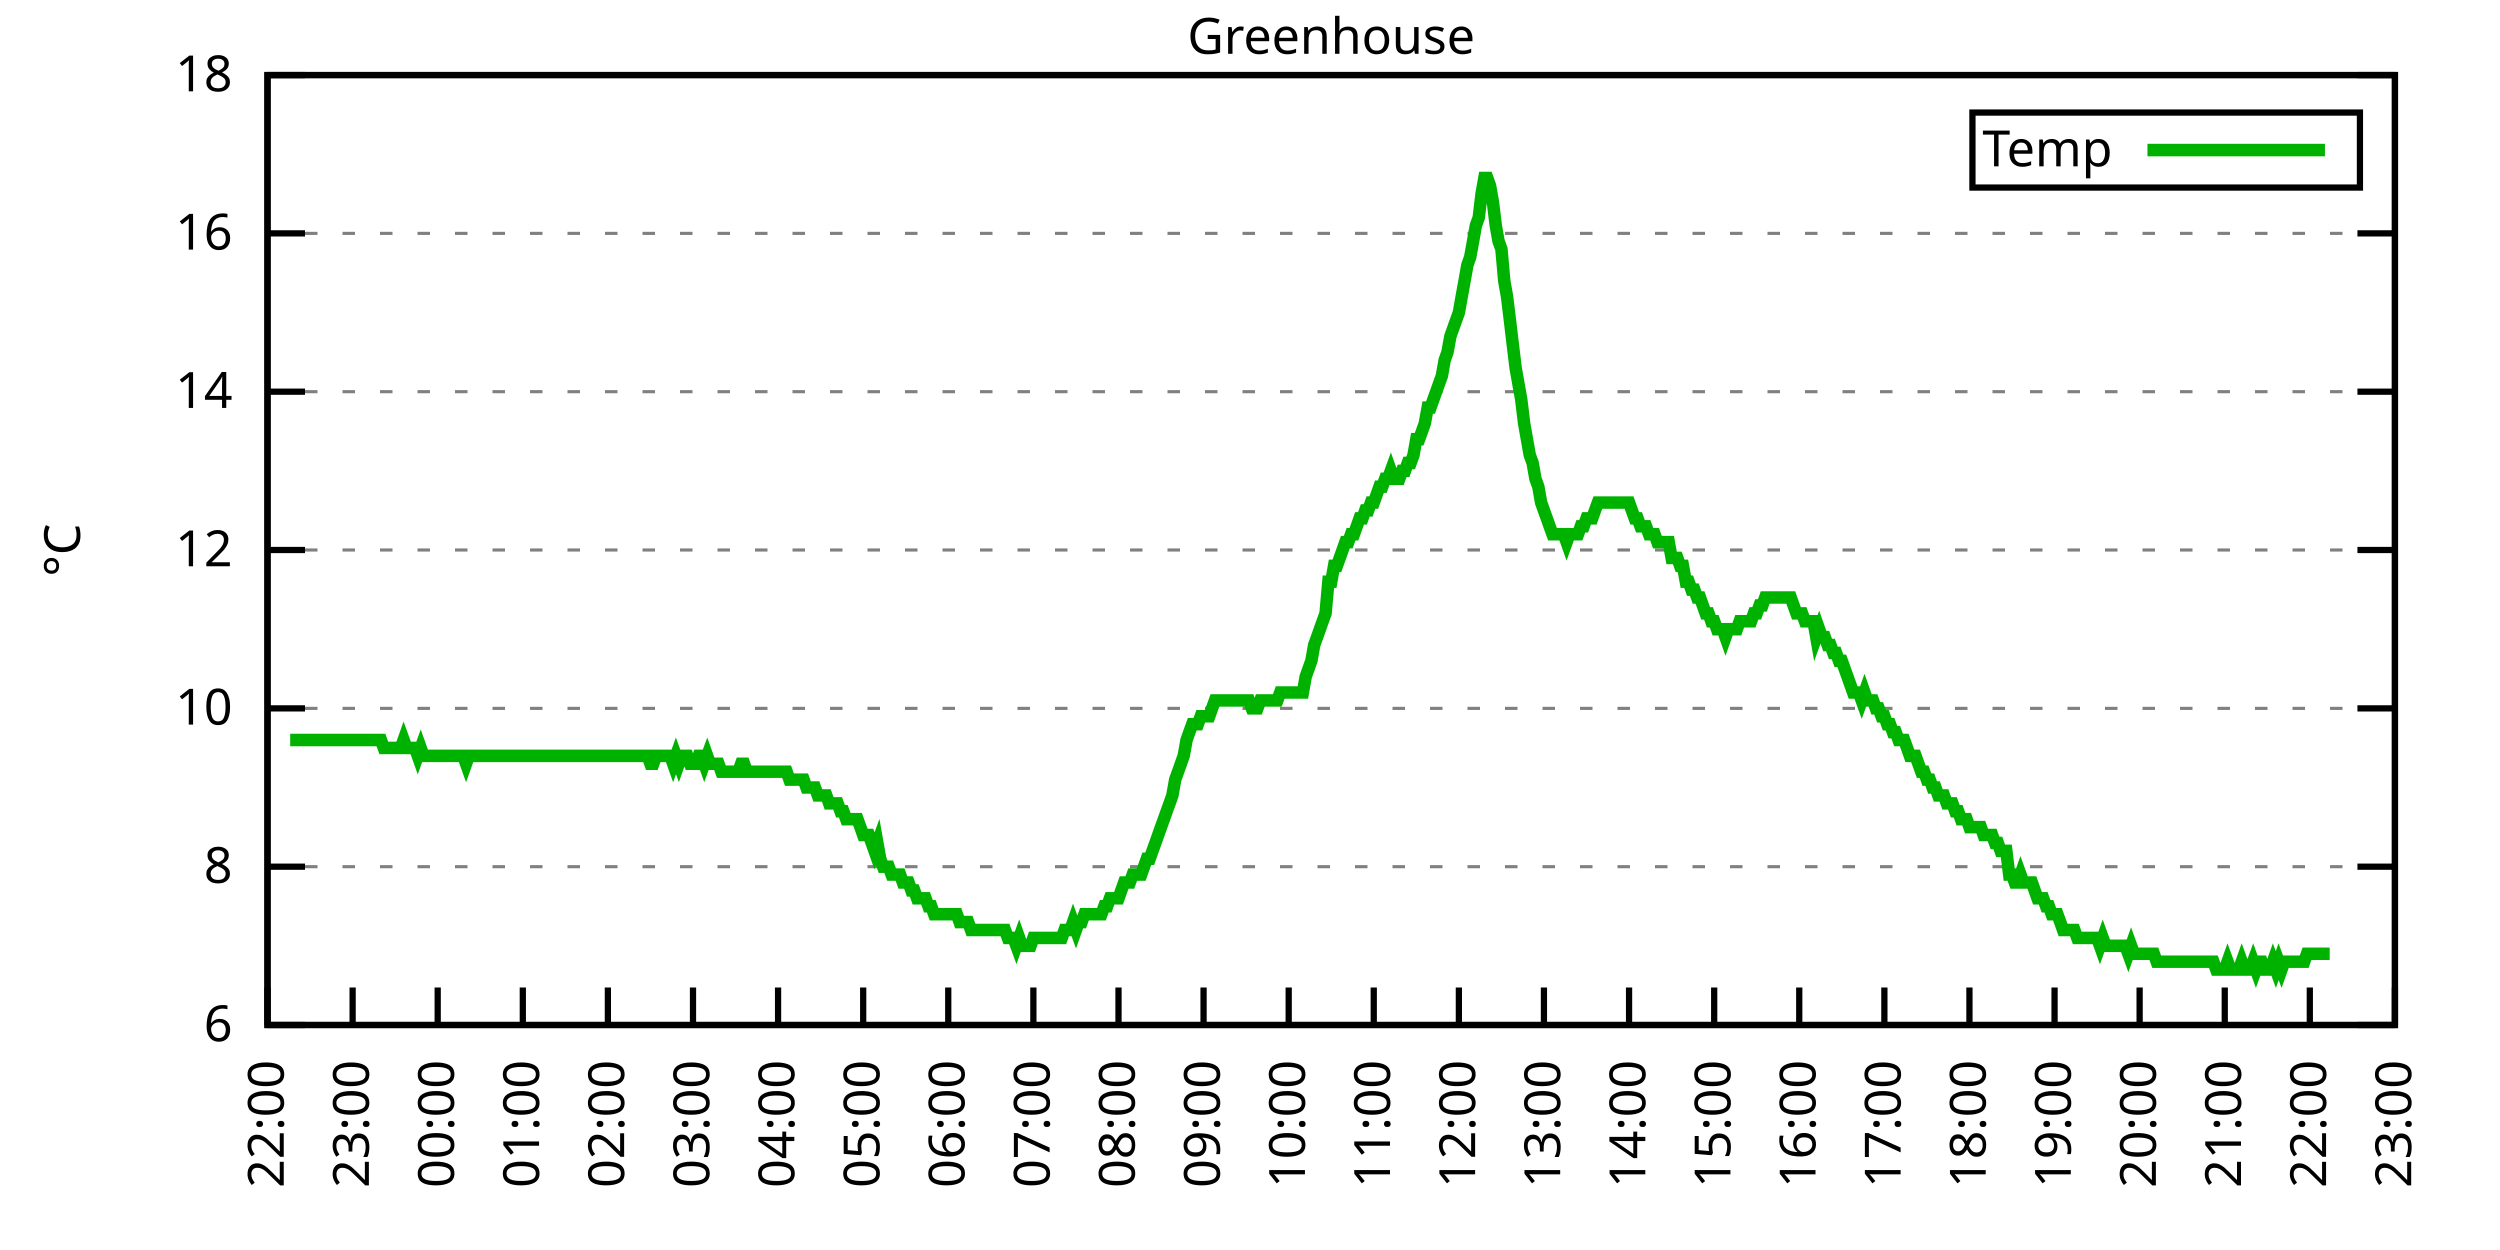
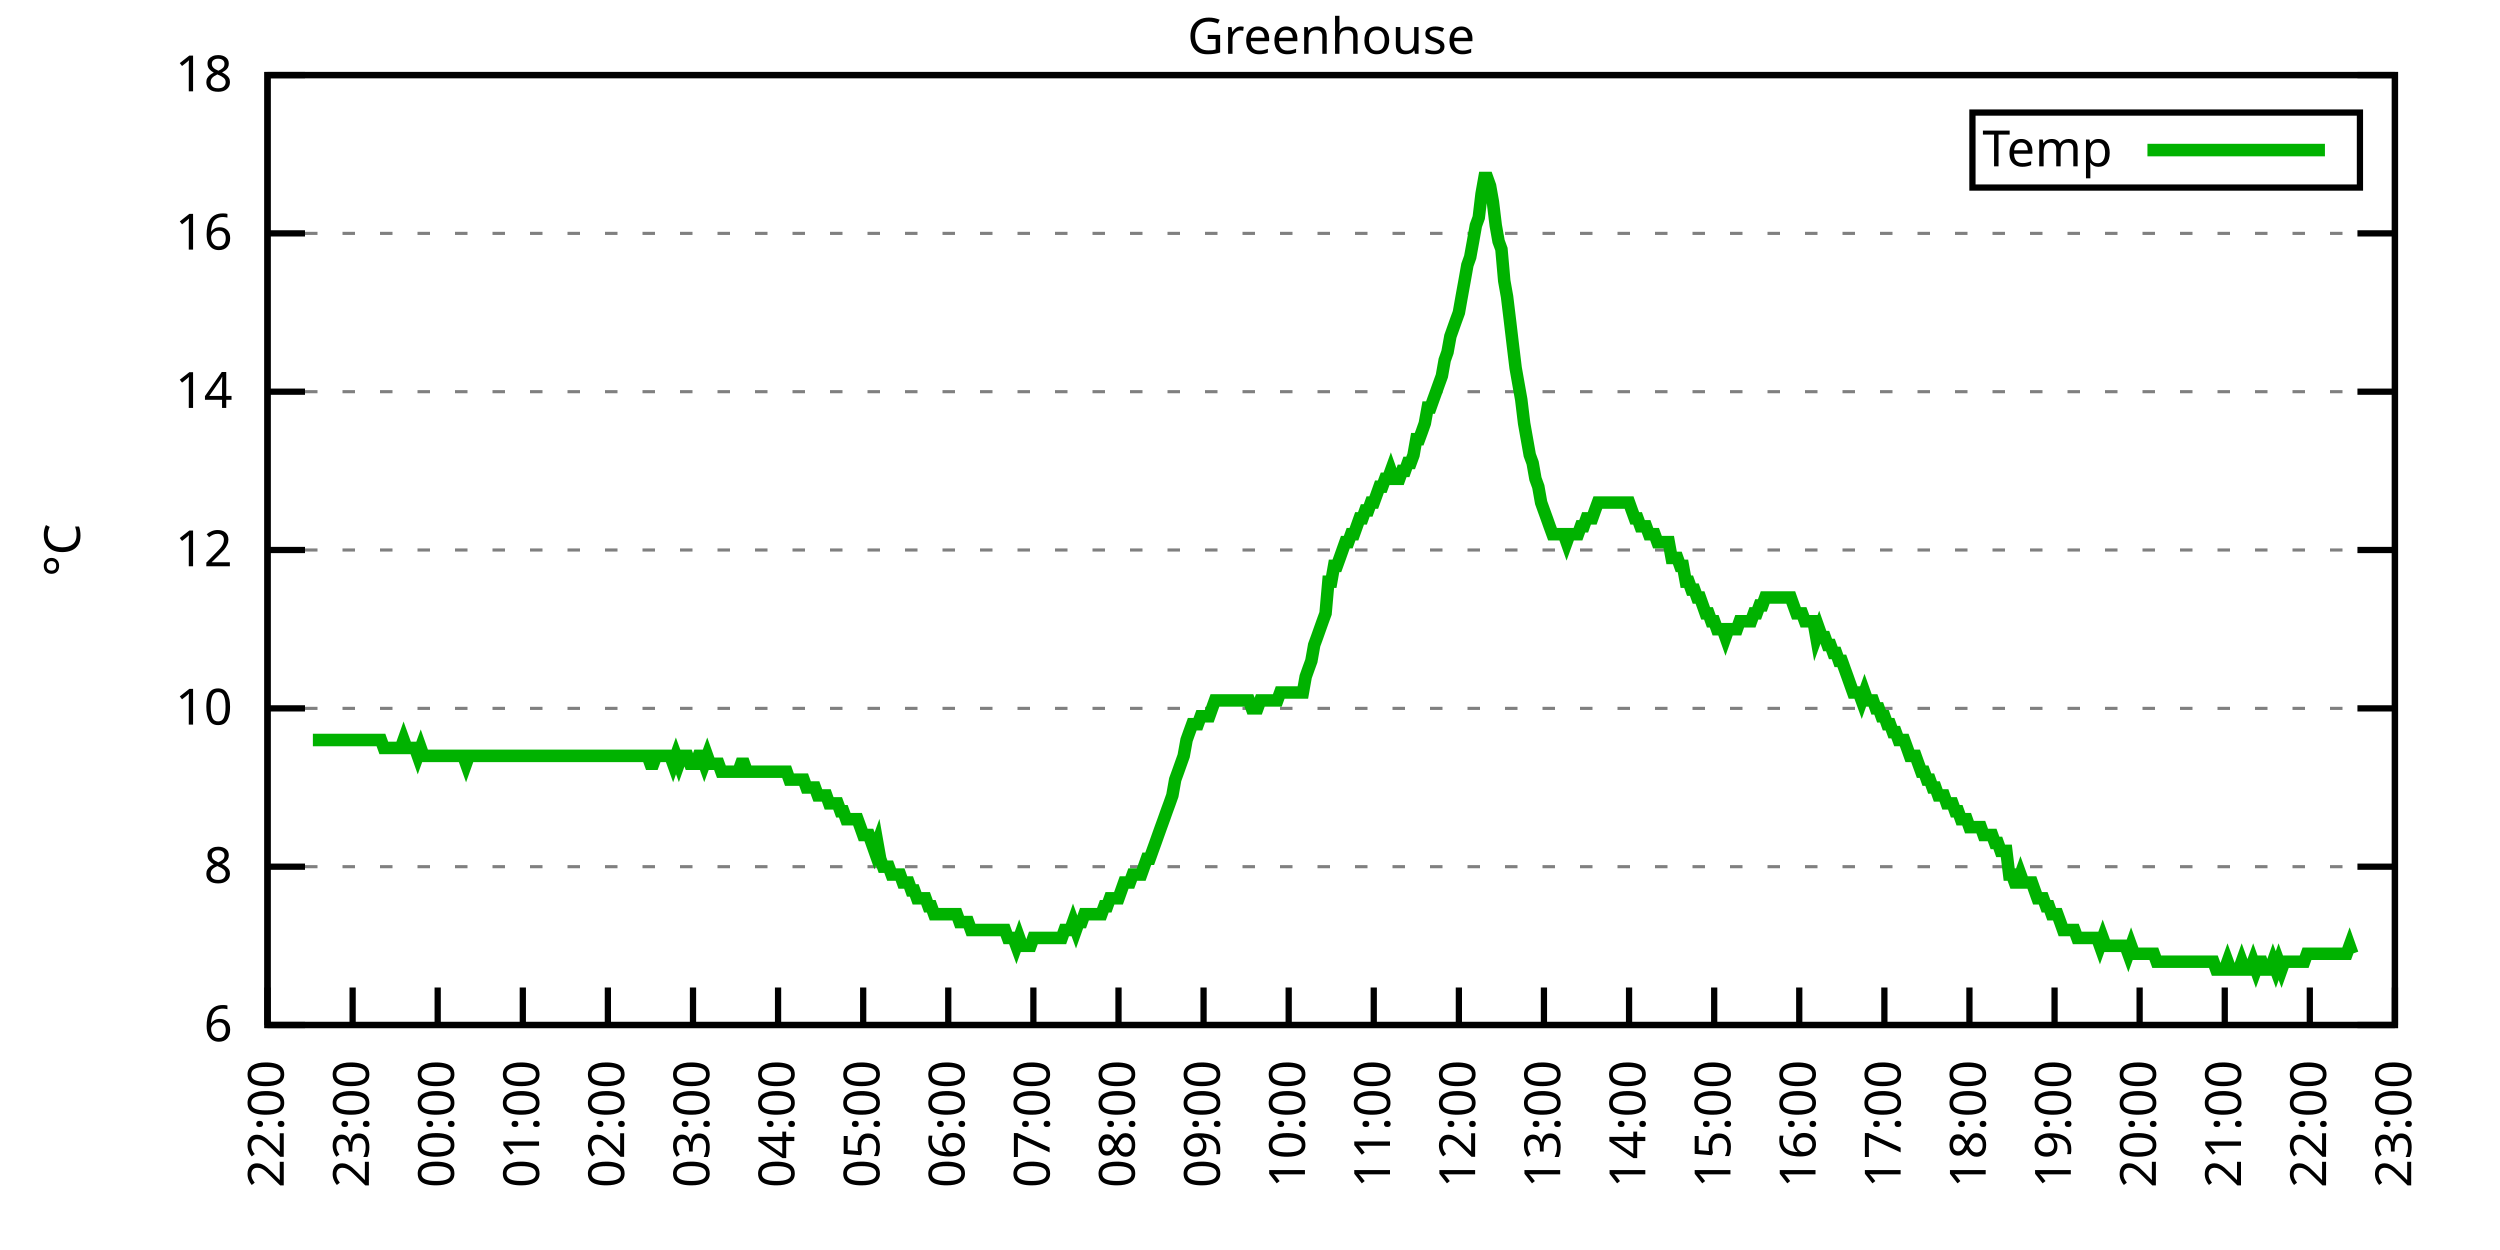
<svg xmlns="http://www.w3.org/2000/svg" xmlns:xlink="http://www.w3.org/1999/xlink" width="400" height="200" viewBox="0 0 400 200">
  <g id="gnuplot_canvas">
    <rect x="0" y="0" width="400" height="200" fill="none" />
    <defs>
      <circle id="gpDot" r="0.5" stroke-width="0.5" stroke="currentColor" />
      <path id="gpPt0" stroke-width="0.333" stroke="currentColor" d="M-1,0 h2 M0,-1 v2" />
      <path id="gpPt1" stroke-width="0.333" stroke="currentColor" d="M-1,-1 L1,1 M1,-1 L-1,1" />
      <path id="gpPt2" stroke-width="0.333" stroke="currentColor" d="M-1,0 L1,0 M0,-1 L0,1 M-1,-1 L1,1 M-1,1 L1,-1" />
      <rect id="gpPt3" stroke-width="0.333" stroke="currentColor" x="-1" y="-1" width="2" height="2" />
      <rect id="gpPt4" stroke-width="0.333" stroke="currentColor" fill="currentColor" x="-1" y="-1" width="2" height="2" />
      <circle id="gpPt5" stroke-width="0.333" stroke="currentColor" cx="0" cy="0" r="1" />
      <use xlink:href="#gpPt5" id="gpPt6" fill="currentColor" stroke="none" />
      <path id="gpPt7" stroke-width="0.333" stroke="currentColor" d="M0,-1.33 L-1.33,0.67 L1.33,0.67 z" />
      <use xlink:href="#gpPt7" id="gpPt8" fill="currentColor" stroke="none" />
      <use xlink:href="#gpPt7" id="gpPt9" stroke="currentColor" transform="rotate(180)" />
      <use xlink:href="#gpPt9" id="gpPt10" fill="currentColor" stroke="none" />
      <use xlink:href="#gpPt3" id="gpPt11" stroke="currentColor" transform="rotate(45)" />
      <use xlink:href="#gpPt11" id="gpPt12" fill="currentColor" stroke="none" />
      <path id="gpPt13" stroke-width="0.333" stroke="currentColor" d="M0,1.330 L1.265,0.411 L0.782,-1.067 L-0.782,-1.076 L-1.265,0.411 z" />
      <use xlink:href="#gpPt13" id="gpPt14" fill="currentColor" stroke="none" />
      <filter id="textbox" filterUnits="objectBoundingBox" x="0" y="0" height="1" width="1">
        <feFlood flood-color="white" flood-opacity="1" result="bgnd" />
        <feComposite in="SourceGraphic" in2="bgnd" operator="atop" />
      </filter>
      <filter id="greybox" filterUnits="objectBoundingBox" x="0" y="0" height="1" width="1">
        <feFlood flood-color="lightgrey" flood-opacity="1" result="grey" />
        <feComposite in="SourceGraphic" in2="grey" operator="atop" />
      </filter>
    </defs>
    <g fill="none" color="white" stroke="currentColor" stroke-width="1.00" stroke-linecap="butt" stroke-linejoin="miter">
</g>
    <g fill="none" color="black" stroke="currentColor" stroke-width="1.00" stroke-linecap="butt" stroke-linejoin="miter">
      <g stroke="none" shape-rendering="crispEdges">
        <polygon fill="rgb(255, 255, 255)" points="42.80,164.00 383.18,164.00 383.18,12.02 42.80,12.02 " />
      </g>
    </g>
    <g fill="none" color="black" stroke="currentColor" stroke-width="1.00" stroke-linecap="butt" stroke-linejoin="miter">
</g>
    <g fill="none" color="black" stroke="black" stroke-width="0.50" stroke-linecap="butt" stroke-linejoin="miter">
</g>
    <g fill="none" color="gray" stroke="currentColor" stroke-width="0.50" stroke-linecap="butt" stroke-linejoin="miter">
      <path stroke="gray" stroke-dasharray="2,4" class="gridline" d="M42.80,164.00 L383.19,164.00  " />
    </g>
    <g fill="none" color="gray" stroke="gray" stroke-width="1.00" stroke-linecap="butt" stroke-linejoin="miter">
</g>
    <g fill="none" color="black" stroke="currentColor" stroke-width="1.00" stroke-linecap="butt" stroke-linejoin="miter">
      <path stroke="black" d="M42.80,164.00 L48.80,164.00 M383.19,164.00 L377.19,164.00  " />
      <g transform="translate(37.20,166.60)" stroke="none" fill="black" font-family="Sans" font-size="8.00" text-anchor="end">
        <text>
          <tspan font-family="Sans"> 6</tspan>
        </text>
      </g>
    </g>
    <g fill="none" color="black" stroke="currentColor" stroke-width="1.00" stroke-linecap="butt" stroke-linejoin="miter">
</g>
    <g fill="none" color="black" stroke="black" stroke-width="0.50" stroke-linecap="butt" stroke-linejoin="miter">
</g>
    <g fill="none" color="gray" stroke="currentColor" stroke-width="0.50" stroke-linecap="butt" stroke-linejoin="miter">
      <path stroke="gray" stroke-dasharray="2,4" class="gridline" d="M42.80,138.67 L383.19,138.67  " />
    </g>
    <g fill="none" color="gray" stroke="gray" stroke-width="1.00" stroke-linecap="butt" stroke-linejoin="miter">
</g>
    <g fill="none" color="black" stroke="currentColor" stroke-width="1.00" stroke-linecap="butt" stroke-linejoin="miter">
      <path stroke="black" d="M42.80,138.67 L48.80,138.67 M383.19,138.67 L377.19,138.67  " />
      <g transform="translate(37.20,141.27)" stroke="none" fill="black" font-family="Sans" font-size="8.00" text-anchor="end">
        <text>
          <tspan font-family="Sans"> 8</tspan>
        </text>
      </g>
    </g>
    <g fill="none" color="black" stroke="currentColor" stroke-width="1.00" stroke-linecap="butt" stroke-linejoin="miter">
</g>
    <g fill="none" color="black" stroke="black" stroke-width="0.50" stroke-linecap="butt" stroke-linejoin="miter">
</g>
    <g fill="none" color="gray" stroke="currentColor" stroke-width="0.50" stroke-linecap="butt" stroke-linejoin="miter">
      <path stroke="gray" stroke-dasharray="2,4" class="gridline" d="M42.80,113.34 L383.19,113.34  " />
    </g>
    <g fill="none" color="gray" stroke="gray" stroke-width="1.00" stroke-linecap="butt" stroke-linejoin="miter">
</g>
    <g fill="none" color="black" stroke="currentColor" stroke-width="1.00" stroke-linecap="butt" stroke-linejoin="miter">
      <path stroke="black" d="M42.80,113.34 L48.80,113.34 M383.19,113.34 L377.19,113.34  " />
      <g transform="translate(37.20,115.94)" stroke="none" fill="black" font-family="Sans" font-size="8.00" text-anchor="end">
        <text>
          <tspan font-family="Sans"> 10</tspan>
        </text>
      </g>
    </g>
    <g fill="none" color="black" stroke="currentColor" stroke-width="1.00" stroke-linecap="butt" stroke-linejoin="miter">
</g>
    <g fill="none" color="black" stroke="black" stroke-width="0.50" stroke-linecap="butt" stroke-linejoin="miter">
</g>
    <g fill="none" color="gray" stroke="currentColor" stroke-width="0.50" stroke-linecap="butt" stroke-linejoin="miter">
      <path stroke="gray" stroke-dasharray="2,4" class="gridline" d="M42.80,88.00 L383.19,88.00  " />
    </g>
    <g fill="none" color="gray" stroke="gray" stroke-width="1.00" stroke-linecap="butt" stroke-linejoin="miter">
</g>
    <g fill="none" color="black" stroke="currentColor" stroke-width="1.00" stroke-linecap="butt" stroke-linejoin="miter">
      <path stroke="black" d="M42.80,88.00 L48.80,88.00 M383.19,88.00 L377.19,88.00  " />
      <g transform="translate(37.20,90.60)" stroke="none" fill="black" font-family="Sans" font-size="8.00" text-anchor="end">
        <text>
          <tspan font-family="Sans"> 12</tspan>
        </text>
      </g>
    </g>
    <g fill="none" color="black" stroke="currentColor" stroke-width="1.00" stroke-linecap="butt" stroke-linejoin="miter">
</g>
    <g fill="none" color="black" stroke="black" stroke-width="0.50" stroke-linecap="butt" stroke-linejoin="miter">
</g>
    <g fill="none" color="gray" stroke="currentColor" stroke-width="0.50" stroke-linecap="butt" stroke-linejoin="miter">
      <path stroke="gray" stroke-dasharray="2,4" class="gridline" d="M42.80,62.67 L383.19,62.67  " />
    </g>
    <g fill="none" color="gray" stroke="gray" stroke-width="1.00" stroke-linecap="butt" stroke-linejoin="miter">
</g>
    <g fill="none" color="black" stroke="currentColor" stroke-width="1.00" stroke-linecap="butt" stroke-linejoin="miter">
      <path stroke="black" d="M42.80,62.67 L48.80,62.67 M383.19,62.67 L377.19,62.67  " />
      <g transform="translate(37.20,65.27)" stroke="none" fill="black" font-family="Sans" font-size="8.00" text-anchor="end">
        <text>
          <tspan font-family="Sans"> 14</tspan>
        </text>
      </g>
    </g>
    <g fill="none" color="black" stroke="currentColor" stroke-width="1.00" stroke-linecap="butt" stroke-linejoin="miter">
</g>
    <g fill="none" color="black" stroke="black" stroke-width="0.50" stroke-linecap="butt" stroke-linejoin="miter">
</g>
    <g fill="none" color="gray" stroke="currentColor" stroke-width="0.50" stroke-linecap="butt" stroke-linejoin="miter">
      <path stroke="gray" stroke-dasharray="2,4" class="gridline" d="M42.80,37.34 L383.19,37.34  " />
    </g>
    <g fill="none" color="gray" stroke="gray" stroke-width="1.00" stroke-linecap="butt" stroke-linejoin="miter">
</g>
    <g fill="none" color="black" stroke="currentColor" stroke-width="1.00" stroke-linecap="butt" stroke-linejoin="miter">
      <path stroke="black" d="M42.80,37.34 L48.80,37.34 M383.19,37.34 L377.19,37.34  " />
      <g transform="translate(37.20,39.94)" stroke="none" fill="black" font-family="Sans" font-size="8.00" text-anchor="end">
        <text>
          <tspan font-family="Sans"> 16</tspan>
        </text>
      </g>
    </g>
    <g fill="none" color="black" stroke="currentColor" stroke-width="1.00" stroke-linecap="butt" stroke-linejoin="miter">
</g>
    <g fill="none" color="black" stroke="black" stroke-width="0.50" stroke-linecap="butt" stroke-linejoin="miter">
</g>
    <g fill="none" color="gray" stroke="currentColor" stroke-width="0.50" stroke-linecap="butt" stroke-linejoin="miter">
      <path stroke="gray" stroke-dasharray="2,4" class="gridline" d="M42.80,12.01 L383.19,12.01  " />
    </g>
    <g fill="none" color="gray" stroke="gray" stroke-width="1.00" stroke-linecap="butt" stroke-linejoin="miter">
</g>
    <g fill="none" color="black" stroke="currentColor" stroke-width="1.00" stroke-linecap="butt" stroke-linejoin="miter">
      <path stroke="black" d="M42.80,12.01 L48.80,12.01 M383.19,12.01 L377.19,12.01  " />
      <g transform="translate(37.20,14.61)" stroke="none" fill="black" font-family="Sans" font-size="8.00" text-anchor="end">
        <text>
          <tspan font-family="Sans"> 18</tspan>
        </text>
      </g>
    </g>
    <g fill="none" color="black" stroke="currentColor" stroke-width="1.00" stroke-linecap="butt" stroke-linejoin="miter">
      <path stroke="black" d="M42.80,164.00 L42.80,158.00  " />
      <g transform="translate(45.40,169.60) rotate(270.00)" stroke="none" fill="black" font-family="Sans" font-size="8.00" text-anchor="end">
        <text>
          <tspan font-family="Sans">22:00</tspan>
        </text>
      </g>
    </g>
    <g fill="none" color="black" stroke="currentColor" stroke-width="1.00" stroke-linecap="butt" stroke-linejoin="miter">
      <path stroke="black" d="M56.42,164.00 L56.42,158.00  " />
      <g transform="translate(59.02,169.60) rotate(270.00)" stroke="none" fill="black" font-family="Sans" font-size="8.00" text-anchor="end">
        <text>
          <tspan font-family="Sans">23:00</tspan>
        </text>
      </g>
    </g>
    <g fill="none" color="black" stroke="currentColor" stroke-width="1.00" stroke-linecap="butt" stroke-linejoin="miter">
      <path stroke="black" d="M70.03,164.00 L70.03,158.00  " />
      <g transform="translate(72.63,169.60) rotate(270.00)" stroke="none" fill="black" font-family="Sans" font-size="8.00" text-anchor="end">
        <text>
          <tspan font-family="Sans">00:00</tspan>
        </text>
      </g>
    </g>
    <g fill="none" color="black" stroke="currentColor" stroke-width="1.00" stroke-linecap="butt" stroke-linejoin="miter">
      <path stroke="black" d="M83.65,164.00 L83.65,158.00  " />
      <g transform="translate(86.25,169.60) rotate(270.00)" stroke="none" fill="black" font-family="Sans" font-size="8.00" text-anchor="end">
        <text>
          <tspan font-family="Sans">01:00</tspan>
        </text>
      </g>
    </g>
    <g fill="none" color="black" stroke="currentColor" stroke-width="1.00" stroke-linecap="butt" stroke-linejoin="miter">
      <path stroke="black" d="M97.26,164.00 L97.26,158.00  " />
      <g transform="translate(99.86,169.60) rotate(270.00)" stroke="none" fill="black" font-family="Sans" font-size="8.00" text-anchor="end">
        <text>
          <tspan font-family="Sans">02:00</tspan>
        </text>
      </g>
    </g>
    <g fill="none" color="black" stroke="currentColor" stroke-width="1.00" stroke-linecap="butt" stroke-linejoin="miter">
      <path stroke="black" d="M110.88,164.00 L110.88,158.00  " />
      <g transform="translate(113.48,169.60) rotate(270.00)" stroke="none" fill="black" font-family="Sans" font-size="8.00" text-anchor="end">
        <text>
          <tspan font-family="Sans">03:00</tspan>
        </text>
      </g>
    </g>
    <g fill="none" color="black" stroke="currentColor" stroke-width="1.00" stroke-linecap="butt" stroke-linejoin="miter">
      <path stroke="black" d="M124.49,164.00 L124.49,158.00  " />
      <g transform="translate(127.09,169.60) rotate(270.00)" stroke="none" fill="black" font-family="Sans" font-size="8.00" text-anchor="end">
        <text>
          <tspan font-family="Sans">04:00</tspan>
        </text>
      </g>
    </g>
    <g fill="none" color="black" stroke="currentColor" stroke-width="1.00" stroke-linecap="butt" stroke-linejoin="miter">
      <path stroke="black" d="M138.11,164.00 L138.11,158.00  " />
      <g transform="translate(140.71,169.60) rotate(270.00)" stroke="none" fill="black" font-family="Sans" font-size="8.00" text-anchor="end">
        <text>
          <tspan font-family="Sans">05:00</tspan>
        </text>
      </g>
    </g>
    <g fill="none" color="black" stroke="currentColor" stroke-width="1.00" stroke-linecap="butt" stroke-linejoin="miter">
      <path stroke="black" d="M151.72,164.00 L151.72,158.00  " />
      <g transform="translate(154.32,169.60) rotate(270.00)" stroke="none" fill="black" font-family="Sans" font-size="8.00" text-anchor="end">
        <text>
          <tspan font-family="Sans">06:00</tspan>
        </text>
      </g>
    </g>
    <g fill="none" color="black" stroke="currentColor" stroke-width="1.00" stroke-linecap="butt" stroke-linejoin="miter">
      <path stroke="black" d="M165.34,164.00 L165.34,158.00  " />
      <g transform="translate(167.94,169.60) rotate(270.00)" stroke="none" fill="black" font-family="Sans" font-size="8.00" text-anchor="end">
        <text>
          <tspan font-family="Sans">07:00</tspan>
        </text>
      </g>
    </g>
    <g fill="none" color="black" stroke="currentColor" stroke-width="1.00" stroke-linecap="butt" stroke-linejoin="miter">
      <path stroke="black" d="M178.96,164.00 L178.96,158.00  " />
      <g transform="translate(181.56,169.60) rotate(270.00)" stroke="none" fill="black" font-family="Sans" font-size="8.00" text-anchor="end">
        <text>
          <tspan font-family="Sans">08:00</tspan>
        </text>
      </g>
    </g>
    <g fill="none" color="black" stroke="currentColor" stroke-width="1.00" stroke-linecap="butt" stroke-linejoin="miter">
      <path stroke="black" d="M192.57,164.00 L192.57,158.00  " />
      <g transform="translate(195.17,169.60) rotate(270.00)" stroke="none" fill="black" font-family="Sans" font-size="8.00" text-anchor="end">
        <text>
          <tspan font-family="Sans">09:00</tspan>
        </text>
      </g>
    </g>
    <g fill="none" color="black" stroke="currentColor" stroke-width="1.00" stroke-linecap="butt" stroke-linejoin="miter">
      <path stroke="black" d="M206.19,164.00 L206.19,158.00  " />
      <g transform="translate(208.79,169.60) rotate(270.00)" stroke="none" fill="black" font-family="Sans" font-size="8.00" text-anchor="end">
        <text>
          <tspan font-family="Sans">10:00</tspan>
        </text>
      </g>
    </g>
    <g fill="none" color="black" stroke="currentColor" stroke-width="1.00" stroke-linecap="butt" stroke-linejoin="miter">
      <path stroke="black" d="M219.80,164.00 L219.80,158.00  " />
      <g transform="translate(222.40,169.60) rotate(270.00)" stroke="none" fill="black" font-family="Sans" font-size="8.00" text-anchor="end">
        <text>
          <tspan font-family="Sans">11:00</tspan>
        </text>
      </g>
    </g>
    <g fill="none" color="black" stroke="currentColor" stroke-width="1.00" stroke-linecap="butt" stroke-linejoin="miter">
      <path stroke="black" d="M233.42,164.00 L233.42,158.00  " />
      <g transform="translate(236.02,169.60) rotate(270.00)" stroke="none" fill="black" font-family="Sans" font-size="8.00" text-anchor="end">
        <text>
          <tspan font-family="Sans">12:00</tspan>
        </text>
      </g>
    </g>
    <g fill="none" color="black" stroke="currentColor" stroke-width="1.00" stroke-linecap="butt" stroke-linejoin="miter">
      <path stroke="black" d="M247.03,164.00 L247.03,158.00  " />
      <g transform="translate(249.63,169.60) rotate(270.00)" stroke="none" fill="black" font-family="Sans" font-size="8.00" text-anchor="end">
        <text>
          <tspan font-family="Sans">13:00</tspan>
        </text>
      </g>
    </g>
    <g fill="none" color="black" stroke="currentColor" stroke-width="1.00" stroke-linecap="butt" stroke-linejoin="miter">
      <path stroke="black" d="M260.65,164.00 L260.65,158.00  " />
      <g transform="translate(263.25,169.60) rotate(270.00)" stroke="none" fill="black" font-family="Sans" font-size="8.00" text-anchor="end">
        <text>
          <tspan font-family="Sans">14:00</tspan>
        </text>
      </g>
    </g>
    <g fill="none" color="black" stroke="currentColor" stroke-width="1.00" stroke-linecap="butt" stroke-linejoin="miter">
      <path stroke="black" d="M274.27,164.00 L274.27,158.00  " />
      <g transform="translate(276.87,169.60) rotate(270.00)" stroke="none" fill="black" font-family="Sans" font-size="8.00" text-anchor="end">
        <text>
          <tspan font-family="Sans">15:00</tspan>
        </text>
      </g>
    </g>
    <g fill="none" color="black" stroke="currentColor" stroke-width="1.00" stroke-linecap="butt" stroke-linejoin="miter">
      <path stroke="black" d="M287.88,164.00 L287.88,158.00  " />
      <g transform="translate(290.48,169.60) rotate(270.00)" stroke="none" fill="black" font-family="Sans" font-size="8.00" text-anchor="end">
        <text>
          <tspan font-family="Sans">16:00</tspan>
        </text>
      </g>
    </g>
    <g fill="none" color="black" stroke="currentColor" stroke-width="1.00" stroke-linecap="butt" stroke-linejoin="miter">
      <path stroke="black" d="M301.50,164.00 L301.50,158.00  " />
      <g transform="translate(304.10,169.60) rotate(270.00)" stroke="none" fill="black" font-family="Sans" font-size="8.00" text-anchor="end">
        <text>
          <tspan font-family="Sans">17:00</tspan>
        </text>
      </g>
    </g>
    <g fill="none" color="black" stroke="currentColor" stroke-width="1.00" stroke-linecap="butt" stroke-linejoin="miter">
      <path stroke="black" d="M315.11,164.00 L315.11,158.00  " />
      <g transform="translate(317.71,169.60) rotate(270.00)" stroke="none" fill="black" font-family="Sans" font-size="8.00" text-anchor="end">
        <text>
          <tspan font-family="Sans">18:00</tspan>
        </text>
      </g>
    </g>
    <g fill="none" color="black" stroke="currentColor" stroke-width="1.00" stroke-linecap="butt" stroke-linejoin="miter">
      <path stroke="black" d="M328.73,164.00 L328.73,158.00  " />
      <g transform="translate(331.33,169.60) rotate(270.00)" stroke="none" fill="black" font-family="Sans" font-size="8.00" text-anchor="end">
        <text>
          <tspan font-family="Sans">19:00</tspan>
        </text>
      </g>
    </g>
    <g fill="none" color="black" stroke="currentColor" stroke-width="1.00" stroke-linecap="butt" stroke-linejoin="miter">
      <path stroke="black" d="M342.34,164.00 L342.34,158.00  " />
      <g transform="translate(344.94,169.60) rotate(270.00)" stroke="none" fill="black" font-family="Sans" font-size="8.00" text-anchor="end">
        <text>
          <tspan font-family="Sans">20:00</tspan>
        </text>
      </g>
    </g>
    <g fill="none" color="black" stroke="currentColor" stroke-width="1.00" stroke-linecap="butt" stroke-linejoin="miter">
      <path stroke="black" d="M355.96,164.00 L355.96,158.00  " />
      <g transform="translate(358.56,169.60) rotate(270.00)" stroke="none" fill="black" font-family="Sans" font-size="8.00" text-anchor="end">
        <text>
          <tspan font-family="Sans">21:00</tspan>
        </text>
      </g>
    </g>
    <g fill="none" color="black" stroke="currentColor" stroke-width="1.00" stroke-linecap="butt" stroke-linejoin="miter">
      <path stroke="black" d="M369.57,164.00 L369.57,158.00  " />
      <g transform="translate(372.17,169.60) rotate(270.00)" stroke="none" fill="black" font-family="Sans" font-size="8.00" text-anchor="end">
        <text>
          <tspan font-family="Sans">22:00</tspan>
        </text>
      </g>
    </g>
    <g fill="none" color="black" stroke="currentColor" stroke-width="1.00" stroke-linecap="butt" stroke-linejoin="miter">
      <path stroke="black" d="M383.19,164.00 L383.19,158.00  " />
      <g transform="translate(385.79,169.60) rotate(270.00)" stroke="none" fill="black" font-family="Sans" font-size="8.00" text-anchor="end">
        <text>
          <tspan font-family="Sans">23:00</tspan>
        </text>
      </g>
    </g>
    <g fill="none" color="black" stroke="currentColor" stroke-width="1.00" stroke-linecap="butt" stroke-linejoin="miter">
</g>
    <g fill="none" color="black" stroke="currentColor" stroke-width="1.00" stroke-linecap="butt" stroke-linejoin="miter">
      <path stroke="black" d="M42.80,12.01 L42.80,164.00 L383.19,164.00 L383.19,12.01 L42.80,12.01 Z  " />
    </g>
    <g fill="none" color="black" stroke="currentColor" stroke-width="1.00" stroke-linecap="butt" stroke-linejoin="miter">
</g>
    <g fill="none" color="black" stroke="currentColor" stroke-width="1.00" stroke-linecap="butt" stroke-linejoin="miter">
      <path stroke="black" d="M315.59,30.01 L315.59,18.01 L377.59,18.01 L377.59,30.01 L315.59,30.01 Z  " />
    </g>
    <g id="Greenhouse_plot_1">
      <g fill="none" color="white" stroke="black" stroke-width="2.00" stroke-linecap="butt" stroke-linejoin="miter">
</g>
      <g fill="none" color="black" stroke="currentColor" stroke-width="2.00" stroke-linecap="butt" stroke-linejoin="miter">
        <g transform="translate(337.99,26.61)" stroke="none" fill="black" font-family="Sans" font-size="8.00" text-anchor="end">
          <text>
            <tspan font-family="Sans">Temp</tspan>
          </text>
        </g>
      </g>
      <g fill="none" color="black" stroke="currentColor" stroke-width="2.00" stroke-linecap="butt" stroke-linejoin="miter">
-         <path stroke="rgb(  0, 178,   0)" d="M343.59,24.01 L371.99,24.01 M46.43,118.40 L46.88,118.40 L47.34,118.40 L47.79,118.40 L48.25,118.40 L48.70,118.40   L49.15,118.40 L49.61,118.40 L50.06,118.40 L50.52,118.40 L50.97,118.40 L51.42,118.40 L51.88,118.40 L52.33,118.40   L52.78,118.40 L53.24,118.40 L53.69,118.40 L54.15,118.40 L54.60,118.40 L55.05,118.40 L55.51,118.40 L55.96,118.40   L56.42,118.40 L56.87,118.40 L57.32,118.40 L57.78,118.40 L58.23,118.40 L58.68,118.40 L59.14,118.40 L59.59,118.40   L60.05,118.40 L60.50,118.40 L60.95,118.40 L61.41,119.67 L61.86,119.67 L62.32,119.67 L62.77,119.67 L63.22,119.67   L63.68,119.67 L64.13,119.67 L64.58,118.40 L65.04,119.67 L65.49,119.67 L65.95,119.67 L66.40,119.67 L66.85,120.94   L67.31,119.67 L67.76,120.94 L68.22,120.94 L68.67,120.94 L69.12,120.94 L69.58,120.94 L70.03,120.94 L70.49,120.94   L70.94,120.94 L71.39,120.94 L71.85,120.94 L72.30,120.94 L72.75,120.94 L73.21,120.94 L73.66,120.94 L74.12,120.94   L74.57,122.20 L75.02,120.94 L75.48,120.94 L75.93,120.94 L76.39,120.94 L76.84,120.94 L77.29,120.94 L77.75,120.94   L78.20,120.94 L78.65,120.94 L79.11,120.94 L79.56,120.94 L80.02,120.94 L80.47,120.94 L80.92,120.94 L81.38,120.94   L81.83,120.94 L82.29,120.94 L82.74,120.94 L83.19,120.94 L83.65,120.94 L84.10,120.94 L84.55,120.94 L85.01,120.94   L85.46,120.94 L85.92,120.94 L86.37,120.94 L86.82,120.94 L87.28,120.94 L87.73,120.94 L88.19,120.94 L88.64,120.94   L89.09,120.94 L89.55,120.94 L90.00,120.94 L90.45,120.94 L90.91,120.94 L91.36,120.94 L91.82,120.94 L92.27,120.94   L92.72,120.94 L93.18,120.94 L93.63,120.94 L94.09,120.94 L94.54,120.94 L94.99,120.94 L95.45,120.94 L95.90,120.94   L96.35,120.94 L96.81,120.94 L97.26,120.94 L97.72,120.94 L98.17,120.94 L98.62,120.94 L99.08,120.94 L99.53,120.94   L99.99,120.94 L100.44,120.94 L100.89,120.94 L101.35,120.94 L101.80,120.94 L102.25,120.94 L102.71,120.94 L103.16,120.94   L103.62,120.94 L104.07,122.20 L104.52,122.20 L104.98,120.94 L105.43,120.94 L105.89,120.94 L106.34,120.94 L106.79,120.94   L107.25,120.94 L107.70,122.20 L108.15,120.94 L108.61,122.20 L109.06,120.94 L109.52,120.94 L109.97,120.94 L110.42,122.20   L110.88,122.20 L111.33,122.20 L111.79,120.94 L112.24,120.94 L112.69,122.20 L113.15,120.94 L113.60,122.20 L114.05,122.20   L114.51,122.20 L114.96,122.20 L115.42,123.47 L115.87,123.47 L116.32,123.47 L116.78,123.47 L117.23,123.47 L117.69,123.47   L118.14,123.47 L118.59,122.20 L119.05,122.20 L119.50,123.47 L119.96,123.47 L120.41,123.47 L120.86,123.47 L121.32,123.47   L121.77,123.47 L122.22,123.47 L122.68,123.47 L123.13,123.47 L123.59,123.47 L124.04,123.47 L124.49,123.47 L124.95,123.47   L125.40,123.47 L125.86,123.47 L126.31,124.74 L126.76,124.74 L127.22,124.74 L127.67,124.74 L128.12,124.74 L128.58,124.74   L129.03,126.00 L129.49,126.00 L129.94,126.00 L130.39,126.00 L130.85,127.27 L131.30,127.27 L131.76,127.27 L132.21,127.27   L132.66,128.54 L133.12,128.54 L133.57,128.54 L134.02,128.54 L134.48,129.80 L134.93,129.80 L135.39,131.07 L135.84,131.07   L136.29,131.07 L136.75,131.07 L137.20,131.07 L137.66,132.34 L138.11,133.60 L138.56,133.60 L139.02,133.60 L139.47,134.87   L139.92,136.14 L140.38,134.87 L140.83,137.40 L141.29,138.67 L141.74,138.67 L142.19,138.67 L142.65,139.93 L143.10,139.93   L143.56,139.93 L144.01,139.93 L144.46,141.20 L144.92,141.20 L145.37,141.20 L145.82,142.47 L146.28,142.47 L146.73,143.73   L147.19,143.73 L147.64,143.73 L148.09,143.73 L148.55,145.00 L149.00,145.00 L149.46,146.27 L149.91,146.27 L150.36,146.27   L150.82,146.27 L151.27,146.27 L151.72,146.27 L152.18,146.27 L152.63,146.27 L153.09,146.27 L153.54,147.53 L153.99,147.53   L154.45,147.53 L154.90,147.53 L155.36,148.80 L155.81,148.80 L156.26,148.80 L156.72,148.80 L157.17,148.80 L157.62,148.80   L158.08,148.80 L158.53,148.80 L158.99,148.80 L159.44,148.80 L159.89,148.80 L160.35,148.80 L160.80,148.80 L161.26,150.07   L161.71,150.07 L162.16,150.07 L162.62,151.33 L163.07,150.07 L163.52,151.33 L163.98,151.33 L164.43,151.33 L164.89,151.33   L165.34,150.07 L165.79,150.07 L166.25,150.07 L166.70,150.07 L167.16,150.07 L167.61,150.07 L168.06,150.07 L168.52,150.07   L168.97,150.07 L169.43,150.07 L169.88,150.07 L170.33,148.80 L170.79,148.80 L171.24,148.80 L171.69,147.53 L172.15,148.80   L172.60,147.53 L173.06,147.53 L173.51,146.27 L173.96,146.27 L174.42,146.27 L174.87,146.27 L175.33,146.27 L175.78,146.27   L176.23,146.27 L176.69,145.00 L177.14,145.00 L177.59,143.73 L178.05,143.73 L178.50,143.73 L178.96,143.73 L179.41,142.47   L179.86,141.20 L180.32,141.20 L180.77,141.20 L181.23,139.93 L181.68,139.93 L182.13,139.93 L182.59,139.93 L183.04,138.67   L183.49,137.40 L183.95,137.40 L184.40,136.14 L184.86,134.87 L185.31,133.60 L185.76,132.34 L186.22,131.07 L186.67,129.80   L187.13,128.54 L187.58,127.27 L188.03,124.74 L188.49,123.47 L188.94,122.20 L189.39,120.94 L189.85,118.40 L190.30,117.14   L190.76,115.87 L191.21,115.87 L191.66,115.87 L192.12,114.60 L192.57,114.60 L193.03,114.60 L193.48,114.60 L193.93,113.34   L194.39,112.07 L194.84,112.07 L195.29,112.07 L195.75,112.07 L196.20,112.07 L196.66,112.07 L197.11,112.07 L197.56,112.07   L198.02,112.07 L198.47,112.07 L198.93,112.07 L199.38,112.07 L199.83,112.07 L200.29,113.34 L200.74,113.34 L201.19,113.34   L201.65,112.07 L202.10,112.07 L202.56,112.07 L203.01,112.07 L203.46,112.07 L203.92,112.07 L204.37,112.07 L204.83,110.80   L205.28,110.80 L205.73,110.80 L206.19,110.80 L206.64,110.80 L207.09,110.80 L207.55,110.80 L208.00,110.80 L208.46,110.80   L208.91,108.27 L209.36,107.00 L209.82,105.74 L210.27,103.20 L210.73,101.94 L211.18,100.67 L211.63,99.40 L212.09,98.14   L212.54,93.07 L213.00,93.07 L213.45,90.54 L213.90,90.54 L214.36,89.27 L214.81,88.00 L215.26,86.74 L215.72,86.74   L216.17,85.47 L216.63,85.47 L217.08,84.21 L217.53,82.94 L217.99,82.94 L218.44,81.67 L218.90,81.67 L219.35,80.41   L219.80,80.41 L220.26,79.14 L220.71,77.87 L221.16,77.87 L221.62,76.61 L222.07,76.61 L222.53,75.34 L222.98,76.61   L223.43,76.61 L223.89,76.61 L224.34,75.34 L224.80,75.34 L225.25,74.07 L225.70,74.07 L226.16,72.81 L226.61,70.27   L227.06,70.27 L227.52,69.01 L227.97,67.74 L228.43,65.21 L228.88,65.21 L229.33,63.94 L229.79,62.67 L230.24,61.41   L230.70,60.14 L231.15,57.61 L231.60,56.34 L232.06,53.81 L232.51,52.54 L232.96,51.27 L233.42,50.01 L233.87,47.47   L234.33,44.94 L234.78,42.41 L235.23,41.14 L235.69,38.61 L236.14,36.08 L236.60,34.81 L237.05,31.01 L237.50,28.48   L237.96,28.48 L238.41,29.74 L238.86,32.28 L239.32,36.08 L239.77,38.61 L240.23,39.87 L240.68,44.94 L241.13,47.47   L241.59,51.27 L242.04,55.07 L242.50,58.87 L242.95,61.41 L243.40,63.94 L243.86,67.74 L244.31,70.27 L244.76,72.81   L245.22,74.07 L245.67,76.61 L246.13,77.87 L246.58,80.41 L247.03,81.67 L247.49,82.94 L247.94,84.21 L248.40,85.47   L248.85,85.47 L249.30,85.47 L249.76,85.47 L250.21,85.47 L250.66,86.74 L251.12,85.47 L251.57,85.47 L252.03,85.47   L252.48,85.47 L252.93,84.21 L253.39,84.21 L253.84,82.94 L254.30,82.94 L254.75,82.94 L255.20,81.67 L255.66,80.41   L256.11,80.41 L256.56,80.41 L257.02,80.41 L257.47,80.41 L257.93,80.41 L258.38,80.41 L258.83,80.41 L259.29,80.41   L259.74,80.41 L260.20,80.41 L260.65,80.41 L261.10,81.67 L261.56,82.94 L262.01,82.94 L262.47,84.21 L262.92,84.21   L263.37,84.21 L263.83,85.47 L264.28,85.47 L264.73,85.47 L265.19,86.74 L265.64,86.74 L266.10,86.74 L266.55,86.74   L267.00,86.74 L267.46,89.27 L267.91,89.27 L268.37,89.27 L268.82,90.54 L269.27,90.54 L269.73,93.07 L270.18,93.07   L270.63,94.34 L271.09,94.34 L271.54,95.60 L272.00,95.60 L272.45,96.87 L272.90,98.14 L273.36,98.14 L273.81,99.40   L274.27,99.40 L274.72,100.67 L275.17,100.67 L275.63,100.67 L276.08,101.94 L276.53,100.67 L276.99,100.67 L277.44,100.67   L277.90,100.67 L278.35,99.40 L278.80,99.40 L279.26,99.40 L279.71,99.40 L280.17,99.40 L280.62,98.14 L281.07,98.14   L281.53,96.87 L281.98,96.87 L282.43,95.60 L282.89,95.60 L283.34,95.60 L283.80,95.60 L284.25,95.60 L284.70,95.60   L285.16,95.60 L285.61,95.60 L286.07,95.60 L286.52,95.60 L286.97,96.87 L287.43,98.14 L287.88,98.14 L288.33,98.14   L288.79,99.40 L289.24,99.40 L289.70,99.40 L290.15,99.40 L290.60,101.94 L291.06,100.67 L291.51,101.94 L291.97,101.94   L292.42,103.20 L292.87,103.20 L293.33,104.47 L293.78,104.47 L294.23,105.74 L294.69,105.74 L295.14,107.00 L295.60,108.27   L296.05,109.54 L296.50,110.80 L296.96,110.80 L297.41,110.80 L297.87,112.07 L298.32,110.80 L298.77,112.07 L299.23,112.07   L299.68,112.07 L300.13,113.34 L300.59,113.34 L301.04,114.60 L301.50,114.60 L301.95,115.87 L302.40,115.87 L302.86,117.14   L303.31,117.14 L303.77,118.40 L304.22,118.40 L304.67,118.40 L305.13,119.67 L305.58,120.94 L306.03,120.94 L306.49,120.94   L306.94,122.20 L307.40,123.47 L307.85,123.47 L308.30,124.74 L308.76,124.74 L309.21,126.00 L309.67,126.00 L310.12,127.27   L310.57,127.27 L311.03,127.27 L311.48,128.54 L311.94,128.54 L312.39,128.54 L312.84,129.80 L313.30,129.80 L313.75,131.07   L314.20,131.07 L314.66,131.07 L315.11,132.34 L315.57,132.34 L316.02,132.34 L316.47,132.34 L316.93,132.34 L317.38,133.60   L317.84,133.60 L318.29,133.60 L318.74,133.60 L319.20,134.87 L319.65,134.87 L320.10,136.14 L320.56,136.14 L321.01,136.14   L321.47,139.93 L321.92,139.93 L322.37,141.20 L322.83,141.20 L323.28,139.93 L323.74,141.20 L324.19,141.20 L324.64,141.20   L325.10,141.20 L325.55,142.47 L326.00,143.73 L326.46,143.73 L326.91,143.73 L327.37,145.00 L327.82,145.00 L328.27,146.27   L328.73,146.27 L329.18,146.27 L329.64,147.53 L330.09,148.80 L330.54,148.80 L331.00,148.80 L331.45,148.80 L331.90,148.80   L332.36,150.07 L332.81,150.07 L333.27,150.07 L333.72,150.07 L334.17,150.07 L334.63,150.07 L335.08,150.07 L335.54,150.07   L335.99,151.33 L336.44,150.07 L336.90,151.33 L337.35,151.33 L337.80,151.33 L338.26,151.33 L338.71,151.33 L339.17,151.33   L339.62,151.33 L340.07,151.33 L340.53,152.60 L340.98,151.33 L341.44,152.60 L341.89,152.60 L342.34,152.60 L342.80,152.60   L343.25,152.60 L343.70,152.60 L344.16,152.60 L344.61,152.60 L345.07,153.87 L345.52,153.87 L345.97,153.87 L346.43,153.87   L346.88,153.87 L347.34,153.87 L347.79,153.87 L348.24,153.87 L348.70,153.87 L349.15,153.87 L349.60,153.87 L350.06,153.87   L350.51,153.87 L350.97,153.87 L351.42,153.87 L351.87,153.87 L352.33,153.87 L352.78,153.87 L353.24,153.87 L353.69,153.87   L354.14,153.87 L354.60,155.13 L355.05,155.13 L355.50,155.13 L355.96,155.13 L356.41,153.87 L356.87,155.13 L357.32,155.13   L357.77,155.13 L358.23,155.13 L358.68,153.87 L359.14,155.13 L359.59,155.13 L360.04,155.13 L360.50,153.87 L360.95,155.13   L361.41,153.87 L361.86,153.87 L362.31,155.13 L362.77,155.13 L363.22,155.13 L363.67,153.87 L364.13,155.13 L364.58,153.87   L365.04,155.13 L365.49,153.87 L365.94,153.87 L366.40,153.87 L366.85,153.87 L367.31,153.87 L367.76,153.87 L368.21,153.87   L368.67,153.87 L369.12,152.60 L369.57,152.60 L370.03,152.60 L370.48,152.60 L370.94,152.60 L371.39,152.60 L371.84,152.60   L372.30,152.60 L372.75,152.60  " />
+         <path stroke="rgb(  0, 178,   0)" d="M343.59,24.01 L371.99,24.01 M50.06,118.40 L50.52,118.40 L50.97,118.40 L51.42,118.40 L51.88,118.40 L52.33,118.40   L52.78,118.40 L53.24,118.40 L53.69,118.40 L54.15,118.40 L54.60,118.40 L55.05,118.40 L55.51,118.40 L55.96,118.40   L56.42,118.40 L56.87,118.40 L57.32,118.40 L57.78,118.40 L58.23,118.40 L58.68,118.40 L59.14,118.40 L59.59,118.40   L60.05,118.40 L60.50,118.40 L60.95,118.40 L61.41,119.67 L61.86,119.67 L62.32,119.67 L62.77,119.67 L63.22,119.67   L63.68,119.67 L64.13,119.67 L64.58,118.40 L65.04,119.67 L65.49,119.67 L65.95,119.67 L66.40,119.67 L66.85,120.94   L67.31,119.67 L67.76,120.94 L68.22,120.94 L68.67,120.94 L69.12,120.94 L69.58,120.94 L70.03,120.94 L70.49,120.94   L70.94,120.94 L71.39,120.94 L71.85,120.94 L72.30,120.94 L72.75,120.94 L73.21,120.94 L73.66,120.94 L74.12,120.94   L74.57,122.20 L75.02,120.94 L75.48,120.94 L75.93,120.94 L76.39,120.94 L76.84,120.94 L77.29,120.94 L77.75,120.94   L78.20,120.94 L78.65,120.94 L79.11,120.94 L79.56,120.94 L80.02,120.94 L80.47,120.94 L80.92,120.94 L81.38,120.94   L81.83,120.94 L82.29,120.94 L82.74,120.94 L83.19,120.94 L83.65,120.94 L84.10,120.94 L84.55,120.94 L85.01,120.94   L85.46,120.94 L85.92,120.94 L86.37,120.94 L86.82,120.94 L87.28,120.94 L87.73,120.94 L88.19,120.94 L88.64,120.94   L89.09,120.94 L89.55,120.94 L90.00,120.94 L90.45,120.94 L90.91,120.94 L91.36,120.94 L91.82,120.94 L92.27,120.94   L92.72,120.94 L93.18,120.94 L93.63,120.94 L94.09,120.94 L94.54,120.94 L94.99,120.94 L95.45,120.94 L95.90,120.94   L96.35,120.94 L96.81,120.94 L97.26,120.94 L97.72,120.94 L98.17,120.94 L98.62,120.94 L99.08,120.94 L99.53,120.94   L99.99,120.94 L100.44,120.94 L100.89,120.94 L101.35,120.94 L101.80,120.94 L102.25,120.94 L102.71,120.94 L103.16,120.94   L103.62,120.94 L104.07,122.20 L104.52,122.20 L104.98,120.94 L105.43,120.94 L105.89,120.94 L106.34,120.94 L106.79,120.94   L107.25,120.94 L107.70,122.20 L108.15,120.94 L108.61,122.20 L109.06,120.94 L109.52,120.94 L109.97,120.94 L110.42,122.20   L110.88,122.20 L111.33,122.20 L111.79,120.94 L112.24,120.94 L112.69,122.20 L113.15,120.94 L113.60,122.20 L114.05,122.20   L114.51,122.20 L114.96,122.20 L115.42,123.47 L115.87,123.47 L116.32,123.47 L116.78,123.47 L117.23,123.47 L117.69,123.47   L118.14,123.47 L118.59,122.20 L119.05,122.20 L119.50,123.47 L119.96,123.47 L120.41,123.47 L120.86,123.47 L121.32,123.47   L121.77,123.47 L122.22,123.47 L122.68,123.47 L123.13,123.47 L123.59,123.47 L124.04,123.47 L124.49,123.47 L124.95,123.47   L125.40,123.47 L125.86,123.47 L126.31,124.74 L126.76,124.74 L127.22,124.74 L127.67,124.74 L128.12,124.74 L128.58,124.74   L129.03,126.00 L129.49,126.00 L129.94,126.00 L130.39,126.00 L130.85,127.27 L131.30,127.27 L131.76,127.27 L132.21,127.27   L132.66,128.54 L133.12,128.54 L133.57,128.54 L134.02,128.54 L134.48,129.80 L134.93,129.80 L135.39,131.07 L135.84,131.07   L136.29,131.07 L136.75,131.07 L137.20,131.07 L137.66,132.34 L138.11,133.60 L138.56,133.60 L139.02,133.60 L139.47,134.87   L139.92,136.14 L140.38,134.87 L140.83,137.40 L141.29,138.67 L141.74,138.67 L142.19,138.67 L142.65,139.93 L143.10,139.93   L143.56,139.93 L144.01,139.93 L144.46,141.20 L144.92,141.20 L145.37,141.20 L145.82,142.47 L146.28,142.47 L146.73,143.73   L147.19,143.73 L147.64,143.73 L148.09,143.73 L148.55,145.00 L149.00,145.00 L149.46,146.27 L149.91,146.27 L150.36,146.27   L150.82,146.27 L151.27,146.27 L151.72,146.27 L152.18,146.27 L152.63,146.27 L153.09,146.27 L153.54,147.53 L153.99,147.53   L154.45,147.53 L154.90,147.53 L155.36,148.80 L155.81,148.80 L156.26,148.80 L156.72,148.80 L157.17,148.80 L157.62,148.80   L158.08,148.80 L158.53,148.80 L158.99,148.80 L159.44,148.80 L159.89,148.80 L160.35,148.80 L160.80,148.80 L161.26,150.07   L161.71,150.07 L162.16,150.07 L162.62,151.33 L163.07,150.07 L163.52,151.33 L163.98,151.33 L164.43,151.33 L164.89,151.33   L165.34,150.07 L165.79,150.07 L166.25,150.07 L166.70,150.07 L167.16,150.07 L167.61,150.07 L168.06,150.07 L168.52,150.07   L168.97,150.07 L169.43,150.07 L169.88,150.07 L170.33,148.80 L170.79,148.80 L171.24,148.80 L171.69,147.53 L172.15,148.80   L172.60,147.53 L173.06,147.53 L173.51,146.27 L173.96,146.27 L174.42,146.27 L174.87,146.27 L175.33,146.27 L175.78,146.27   L176.23,146.27 L176.69,145.00 L177.14,145.00 L177.59,143.73 L178.05,143.73 L178.50,143.73 L178.96,143.73 L179.41,142.47   L179.86,141.20 L180.32,141.20 L180.77,141.20 L181.23,139.93 L181.68,139.93 L182.13,139.93 L182.59,139.93 L183.04,138.67   L183.49,137.40 L183.95,137.40 L184.40,136.14 L184.86,134.87 L185.31,133.60 L185.76,132.34 L186.22,131.07 L186.67,129.80   L187.13,128.54 L187.58,127.27 L188.03,124.74 L188.49,123.47 L188.94,122.20 L189.39,120.94 L189.85,118.40 L190.30,117.14   L190.76,115.87 L191.21,115.87 L191.66,115.87 L192.12,114.60 L192.57,114.60 L193.03,114.60 L193.48,114.60 L193.93,113.34   L194.39,112.07 L194.84,112.07 L195.29,112.07 L195.75,112.07 L196.20,112.07 L196.66,112.07 L197.11,112.07 L197.56,112.07   L198.02,112.07 L198.47,112.07 L198.93,112.07 L199.38,112.07 L199.83,112.07 L200.29,113.34 L200.74,113.34 L201.19,113.34   L201.65,112.07 L202.10,112.07 L202.56,112.07 L203.01,112.07 L203.46,112.07 L203.92,112.07 L204.37,112.07 L204.83,110.80   L205.28,110.80 L205.73,110.80 L206.19,110.80 L206.64,110.80 L207.09,110.80 L207.55,110.80 L208.00,110.80 L208.46,110.80   L208.91,108.27 L209.36,107.00 L209.82,105.74 L210.27,103.20 L210.73,101.94 L211.18,100.67 L211.63,99.40 L212.09,98.14   L212.54,93.07 L213.00,93.07 L213.45,90.54 L213.90,90.54 L214.36,89.27 L214.81,88.00 L215.26,86.74 L215.72,86.74   L216.17,85.47 L216.63,85.47 L217.08,84.21 L217.53,82.94 L217.99,82.94 L218.44,81.67 L218.90,81.67 L219.35,80.41   L219.80,80.41 L220.26,79.14 L220.71,77.87 L221.16,77.87 L221.62,76.61 L222.07,76.61 L222.53,75.34 L222.98,76.61   L223.43,76.61 L223.89,76.61 L224.34,75.34 L224.80,75.34 L225.25,74.07 L225.70,74.07 L226.16,72.81 L226.61,70.27   L227.06,70.27 L227.52,69.01 L227.97,67.74 L228.43,65.21 L228.88,65.21 L229.33,63.94 L229.79,62.67 L230.24,61.41   L230.70,60.14 L231.15,57.61 L231.60,56.34 L232.06,53.81 L232.51,52.54 L232.96,51.27 L233.42,50.01 L233.87,47.47   L234.33,44.94 L234.78,42.41 L235.23,41.14 L235.69,38.61 L236.14,36.08 L236.60,34.81 L237.05,31.01 L237.50,28.48   L237.96,28.48 L238.41,29.74 L238.86,32.28 L239.32,36.08 L239.77,38.61 L240.23,39.87 L240.68,44.94 L241.13,47.47   L241.59,51.27 L242.04,55.07 L242.50,58.87 L242.95,61.41 L243.40,63.94 L243.86,67.74 L244.31,70.27 L244.76,72.81   L245.22,74.07 L245.67,76.61 L246.13,77.87 L246.58,80.41 L247.03,81.67 L247.49,82.94 L247.94,84.21 L248.40,85.47   L248.85,85.47 L249.30,85.47 L249.76,85.47 L250.21,85.47 L250.66,86.74 L251.12,85.47 L251.57,85.47 L252.03,85.47   L252.48,85.47 L252.93,84.21 L253.39,84.21 L253.84,82.94 L254.30,82.94 L254.75,82.94 L255.20,81.67 L255.66,80.41   L256.11,80.41 L256.56,80.41 L257.02,80.41 L257.47,80.41 L257.93,80.41 L258.38,80.41 L258.83,80.41 L259.29,80.41   L259.74,80.41 L260.20,80.41 L260.65,80.41 L261.10,81.67 L261.56,82.94 L262.01,82.94 L262.47,84.21 L262.92,84.21   L263.37,84.21 L263.83,85.47 L264.28,85.47 L264.73,85.47 L265.19,86.74 L265.64,86.74 L266.10,86.74 L266.55,86.74   L267.00,86.74 L267.46,89.27 L267.91,89.27 L268.37,89.27 L268.82,90.54 L269.27,90.54 L269.73,93.07 L270.18,93.07   L270.63,94.34 L271.09,94.34 L271.54,95.60 L272.00,95.60 L272.45,96.87 L272.90,98.14 L273.36,98.14 L273.81,99.40   L274.27,99.40 L274.72,100.67 L275.17,100.67 L275.63,100.67 L276.08,101.94 L276.53,100.67 L276.99,100.67 L277.44,100.67   L277.90,100.67 L278.35,99.40 L278.80,99.40 L279.26,99.40 L279.71,99.40 L280.17,99.40 L280.62,98.14 L281.07,98.14   L281.53,96.87 L281.98,96.87 L282.43,95.60 L282.89,95.60 L283.34,95.60 L283.80,95.60 L284.25,95.60 L284.70,95.60   L285.16,95.60 L285.61,95.60 L286.07,95.60 L286.52,95.60 L286.97,96.87 L287.43,98.14 L287.88,98.14 L288.33,98.14   L288.79,99.40 L289.24,99.40 L289.70,99.40 L290.15,99.40 L290.60,101.94 L291.06,100.67 L291.51,101.94 L291.97,101.94   L292.42,103.20 L292.87,103.20 L293.33,104.47 L293.78,104.47 L294.23,105.74 L294.69,105.74 L295.14,107.00 L295.60,108.27   L296.05,109.54 L296.50,110.80 L296.96,110.80 L297.41,110.80 L297.87,112.07 L298.32,110.80 L298.77,112.07 L299.23,112.07   L299.68,112.07 L300.13,113.34 L300.59,113.34 L301.04,114.60 L301.50,114.60 L301.95,115.87 L302.40,115.87 L302.86,117.14   L303.31,117.14 L303.77,118.40 L304.22,118.40 L304.67,118.40 L305.13,119.67 L305.58,120.94 L306.03,120.94 L306.49,120.94   L306.94,122.20 L307.40,123.47 L307.85,123.47 L308.30,124.74 L308.76,124.74 L309.21,126.00 L309.67,126.00 L310.12,127.27   L310.57,127.27 L311.03,127.27 L311.48,128.54 L311.94,128.54 L312.39,128.54 L312.84,129.80 L313.30,129.80 L313.75,131.07   L314.20,131.07 L314.66,131.07 L315.11,132.34 L315.57,132.34 L316.02,132.34 L316.47,132.34 L316.93,132.34 L317.38,133.60   L317.84,133.60 L318.29,133.60 L318.74,133.60 L319.20,134.87 L319.65,134.87 L320.10,136.14 L320.56,136.14 L321.01,136.14   L321.47,139.93 L321.92,139.93 L322.37,141.20 L322.83,141.20 L323.28,139.93 L323.74,141.20 L324.19,141.20 L324.64,141.20   L325.10,141.20 L325.55,142.47 L326.00,143.73 L326.46,143.73 L326.91,143.73 L327.37,145.00 L327.82,145.00 L328.27,146.27   L328.73,146.27 L329.18,146.27 L329.64,147.53 L330.09,148.80 L330.54,148.80 L331.00,148.80 L331.45,148.80 L331.90,148.80   L332.36,150.07 L332.81,150.07 L333.27,150.07 L333.72,150.07 L334.17,150.07 L334.63,150.07 L335.08,150.07 L335.54,150.07   L335.99,151.33 L336.44,150.07 L336.90,151.33 L337.35,151.33 L337.80,151.33 L338.26,151.33 L338.71,151.33 L339.17,151.33   L339.62,151.33 L340.07,151.33 L340.53,152.60 L340.98,151.33 L341.44,152.60 L341.89,152.60 L342.34,152.60 L342.80,152.60   L343.25,152.60 L343.70,152.60 L344.16,152.60 L344.61,152.60 L345.07,153.87 L345.52,153.87 L345.97,153.87 L346.43,153.87   L346.88,153.87 L347.34,153.87 L347.79,153.87 L348.24,153.87 L348.70,153.87 L349.15,153.87 L349.60,153.87 L350.06,153.87   L350.51,153.87 L350.97,153.87 L351.42,153.87 L351.87,153.87 L352.33,153.87 L352.78,153.87 L353.24,153.87 L353.69,153.87   L354.14,153.87 L354.60,155.13 L355.05,155.13 L355.50,155.13 L355.96,155.13 L356.41,153.87 L356.87,155.13 L357.32,155.13   L357.77,155.13 L358.23,155.13 L358.68,153.87 L359.14,155.13 L359.59,155.13 L360.04,155.13 L360.50,153.87 L360.95,155.13   L361.41,153.87 L361.86,153.87 L362.31,155.13 L362.77,155.13 L363.22,155.13 L363.67,153.87 L364.13,155.13 L364.58,153.87   L365.04,155.13 L365.49,153.87 L365.94,153.87 L366.40,153.87 L366.85,153.87 L367.31,153.87 L367.76,153.87 L368.21,153.87   L368.67,153.87 L369.12,152.60 L369.57,152.60 L370.03,152.60 L370.48,152.60 L370.94,152.60 L371.39,152.60 L371.84,152.60   L372.30,152.60 L372.75,152.60 L373.21,152.60 L373.66,152.60 L374.11,152.60 L374.57,152.60 L375.02,152.60 L375.47,152.60   L375.93,151.33 L376.38,152.60  " />
      </g>
    </g>
    <g fill="none" color="black" stroke="currentColor" stroke-width="2.00" stroke-linecap="butt" stroke-linejoin="miter">
</g>
    <g fill="none" color="black" stroke="black" stroke-width="1.00" stroke-linecap="butt" stroke-linejoin="miter">
</g>
    <g fill="none" color="black" stroke="currentColor" stroke-width="1.00" stroke-linecap="butt" stroke-linejoin="miter">
      <path stroke="black" d="M42.80,12.01 L42.80,164.00 L383.19,164.00 L383.19,12.01 L42.80,12.01 Z  " />
      <g transform="translate(12.80,88.01) rotate(270.00)" stroke="none" fill="black" font-family="Sans" font-size="8.00" text-anchor="middle">
        <text>
          <tspan font-family="Sans">°C</tspan>
        </text>
      </g>
    </g>
    <g fill="none" color="black" stroke="currentColor" stroke-width="1.00" stroke-linecap="butt" stroke-linejoin="miter">
</g>
    <g fill="none" color="black" stroke="currentColor" stroke-width="1.00" stroke-linecap="butt" stroke-linejoin="miter">
      <g transform="translate(212.99,8.61)" stroke="none" fill="black" font-family="Sans" font-size="8.00" text-anchor="middle">
        <text>
          <tspan font-family="Sans">Greenhouse</tspan>
        </text>
      </g>
    </g>
    <g fill="none" color="black" stroke="currentColor" stroke-width="1.00" stroke-linecap="butt" stroke-linejoin="miter">
</g>
  </g>
</svg>
